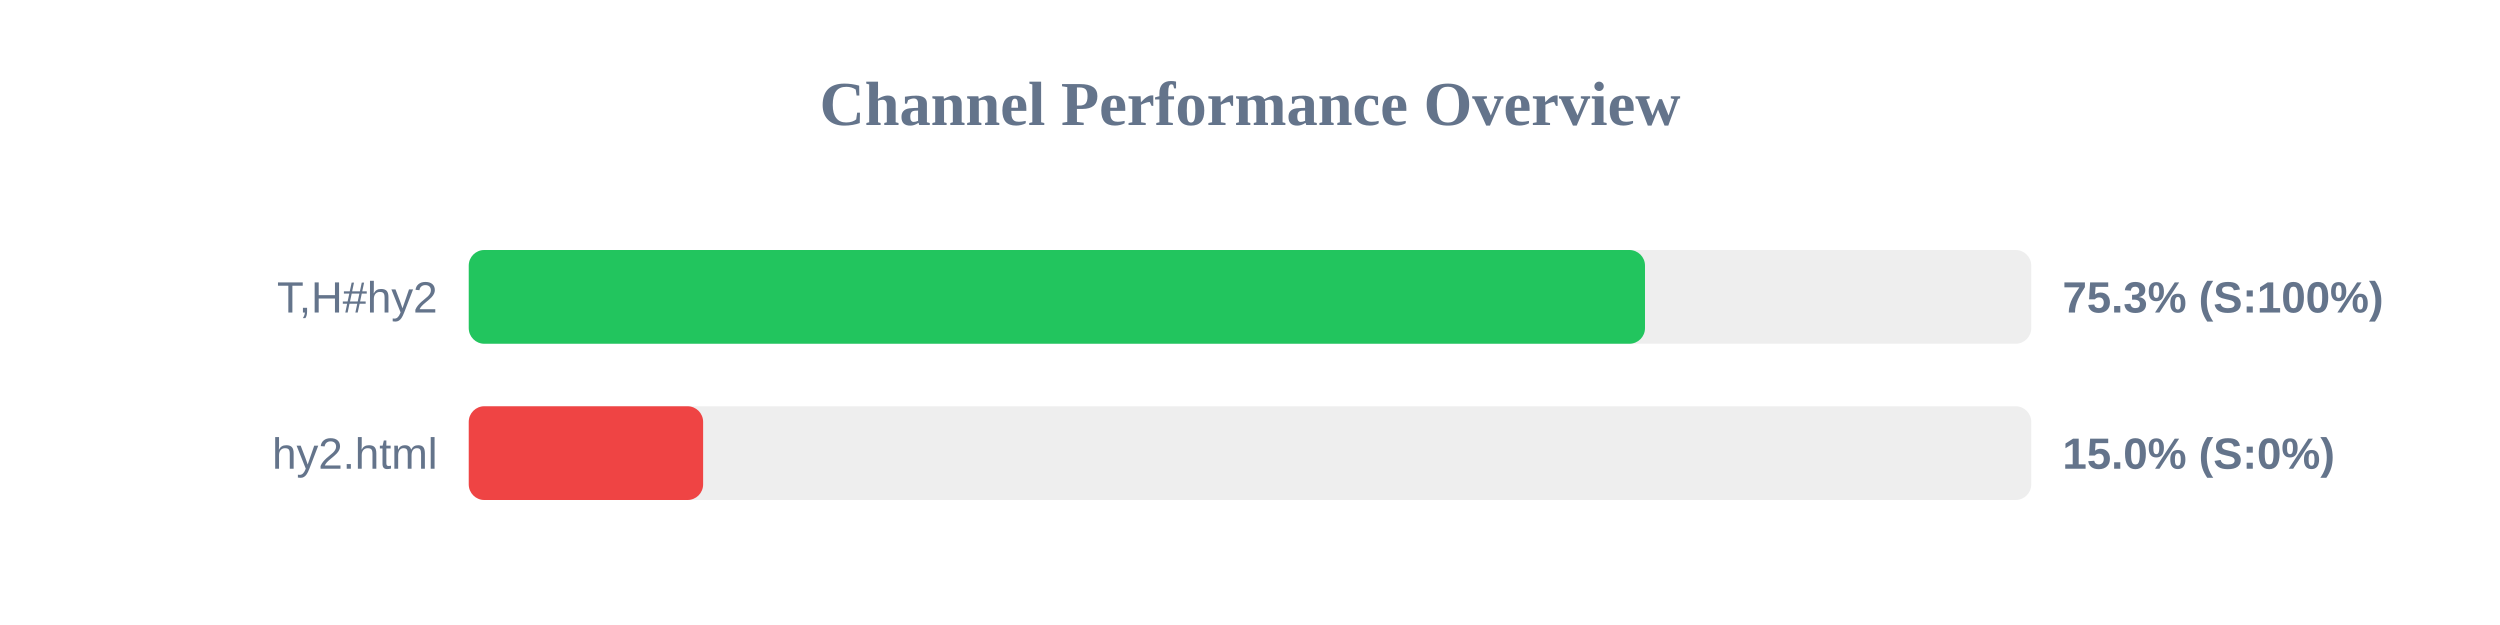
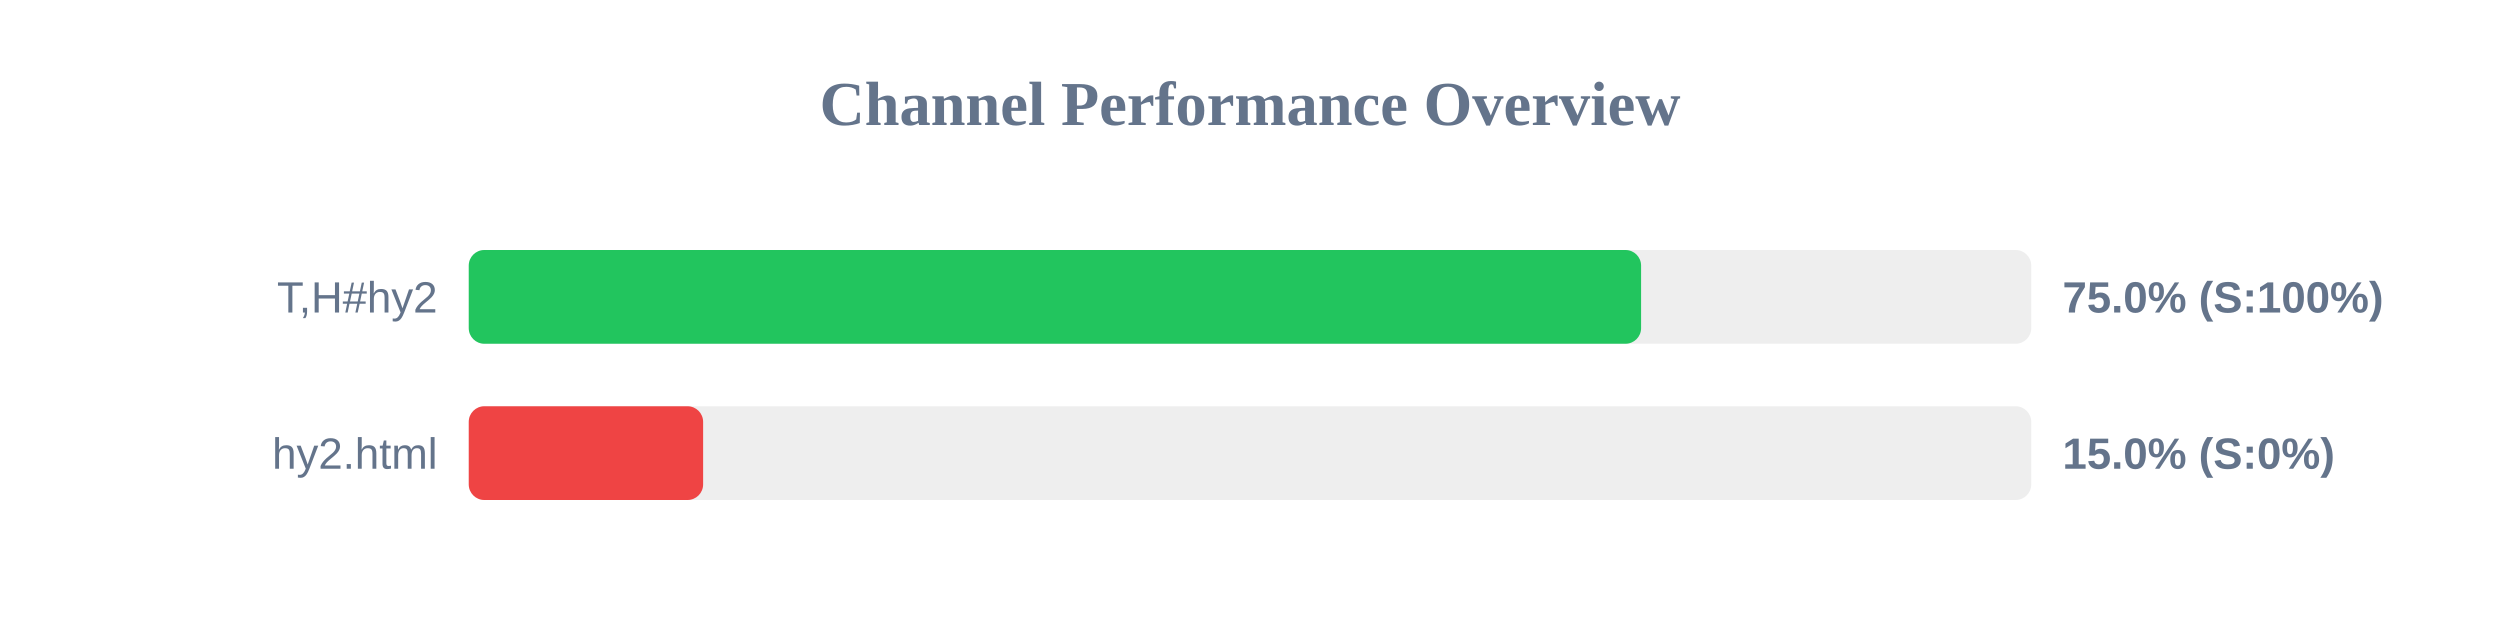
<svg xmlns="http://www.w3.org/2000/svg" width="800" height="200" version="1.1">
  <style>
        .row { font: 14px Arial; fill: #64748b; }
        .score { font: bold 14px Arial; fill: #64748b; }
    </style>
  <text x="400" y="40" text-anchor="middle" font-size="20px" font-weight="bold" fill="#64748b">Channel Performance Overview</text>
  <rect x="150" y="80" width="500" height="30" fill="#eee" rx="5" />
-   <rect x="150" y="80" width="376.4" height="30" fill="#22c55e" rx="5" />
+   <rect x="150" y="80" width="375.15" height="30" fill="#22c55e" rx="5" />
  <text x="140" y="100" text-anchor="end" class="row">T,H#hy2</text>
-   <text x="660" y="100" text-anchor="start" class="score">75.3% (S:100%)</text>
+   <text x="660" y="100" text-anchor="start" class="score">75.0% (S:100%)</text>
  <rect x="150" y="130" width="500" height="30" fill="#eee" rx="5" />
  <rect x="150" y="130" width="75.0" height="30" fill="#ef4444" rx="5" />
  <text x="140" y="150" text-anchor="end" class="row">hy2.html</text>
  <text x="660" y="150" text-anchor="start" class="score">15.0% (S:0%)</text>
</svg>
